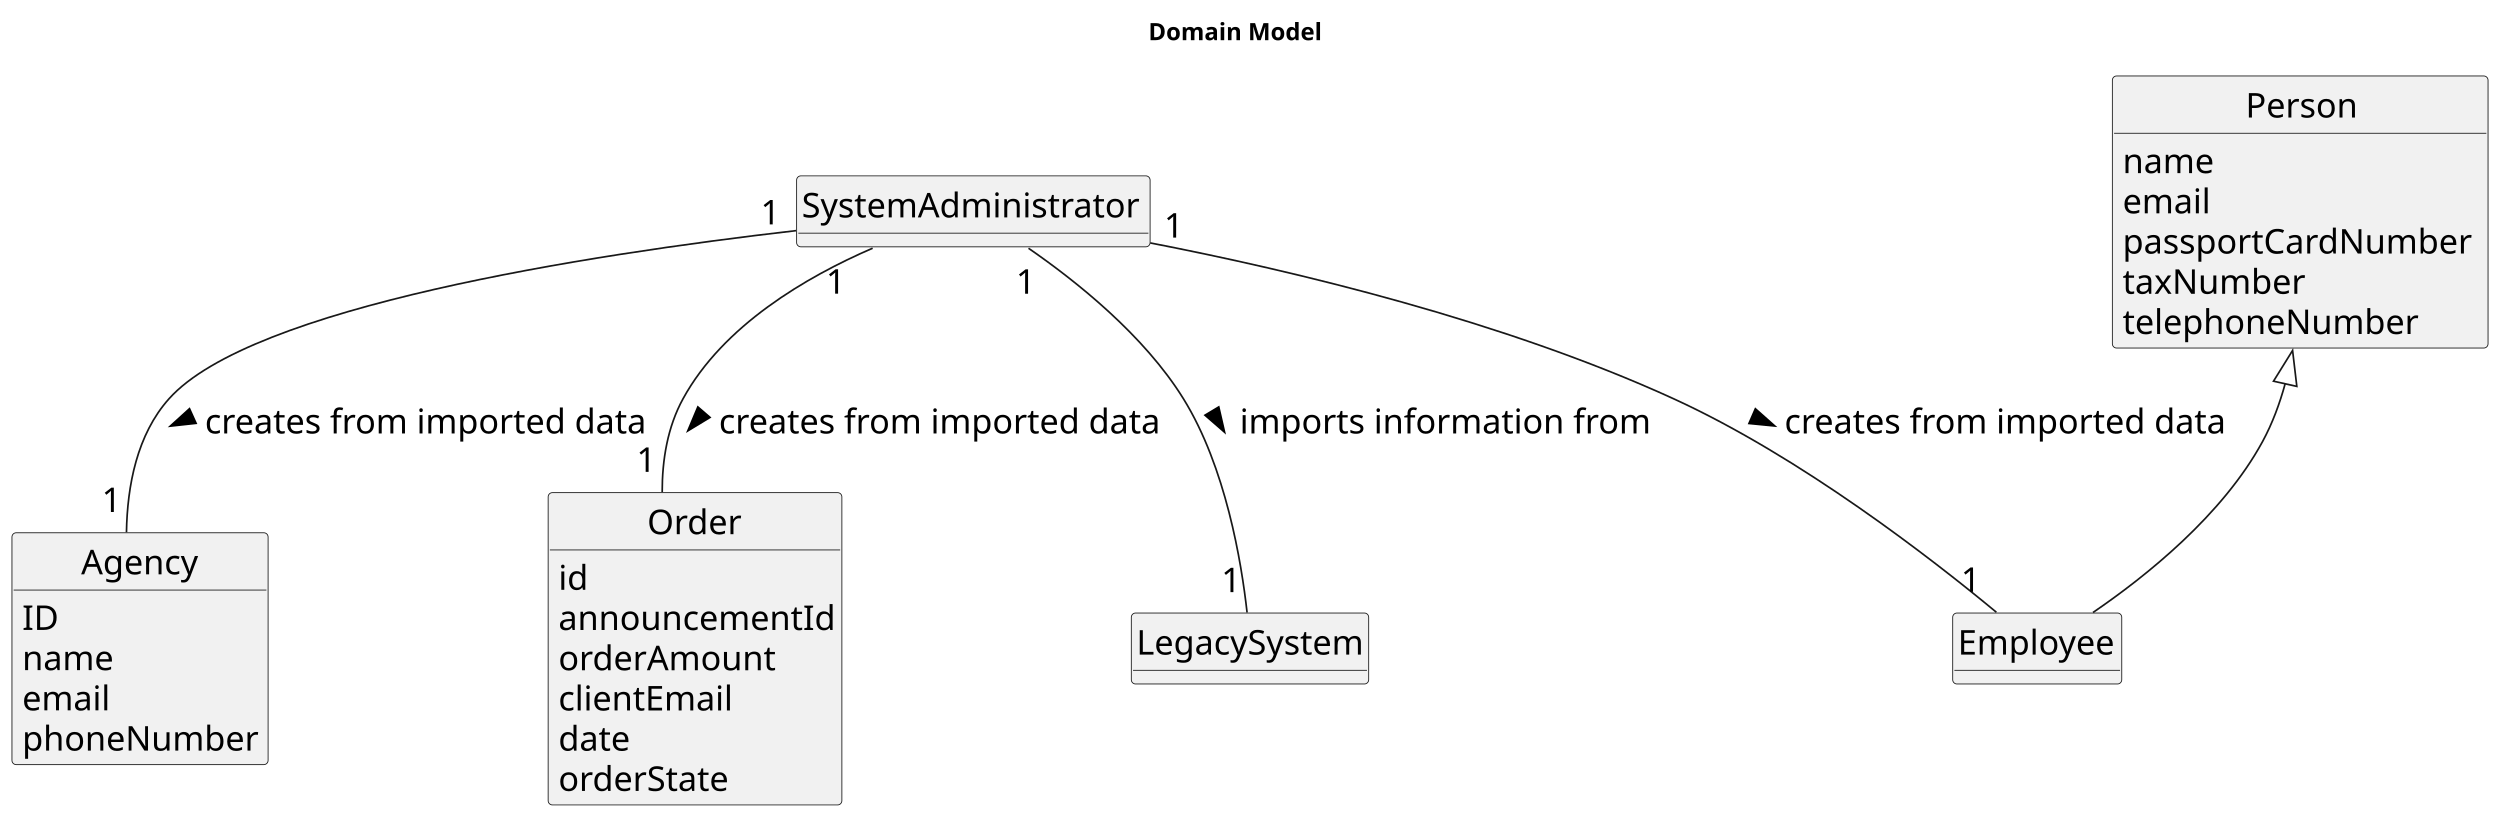
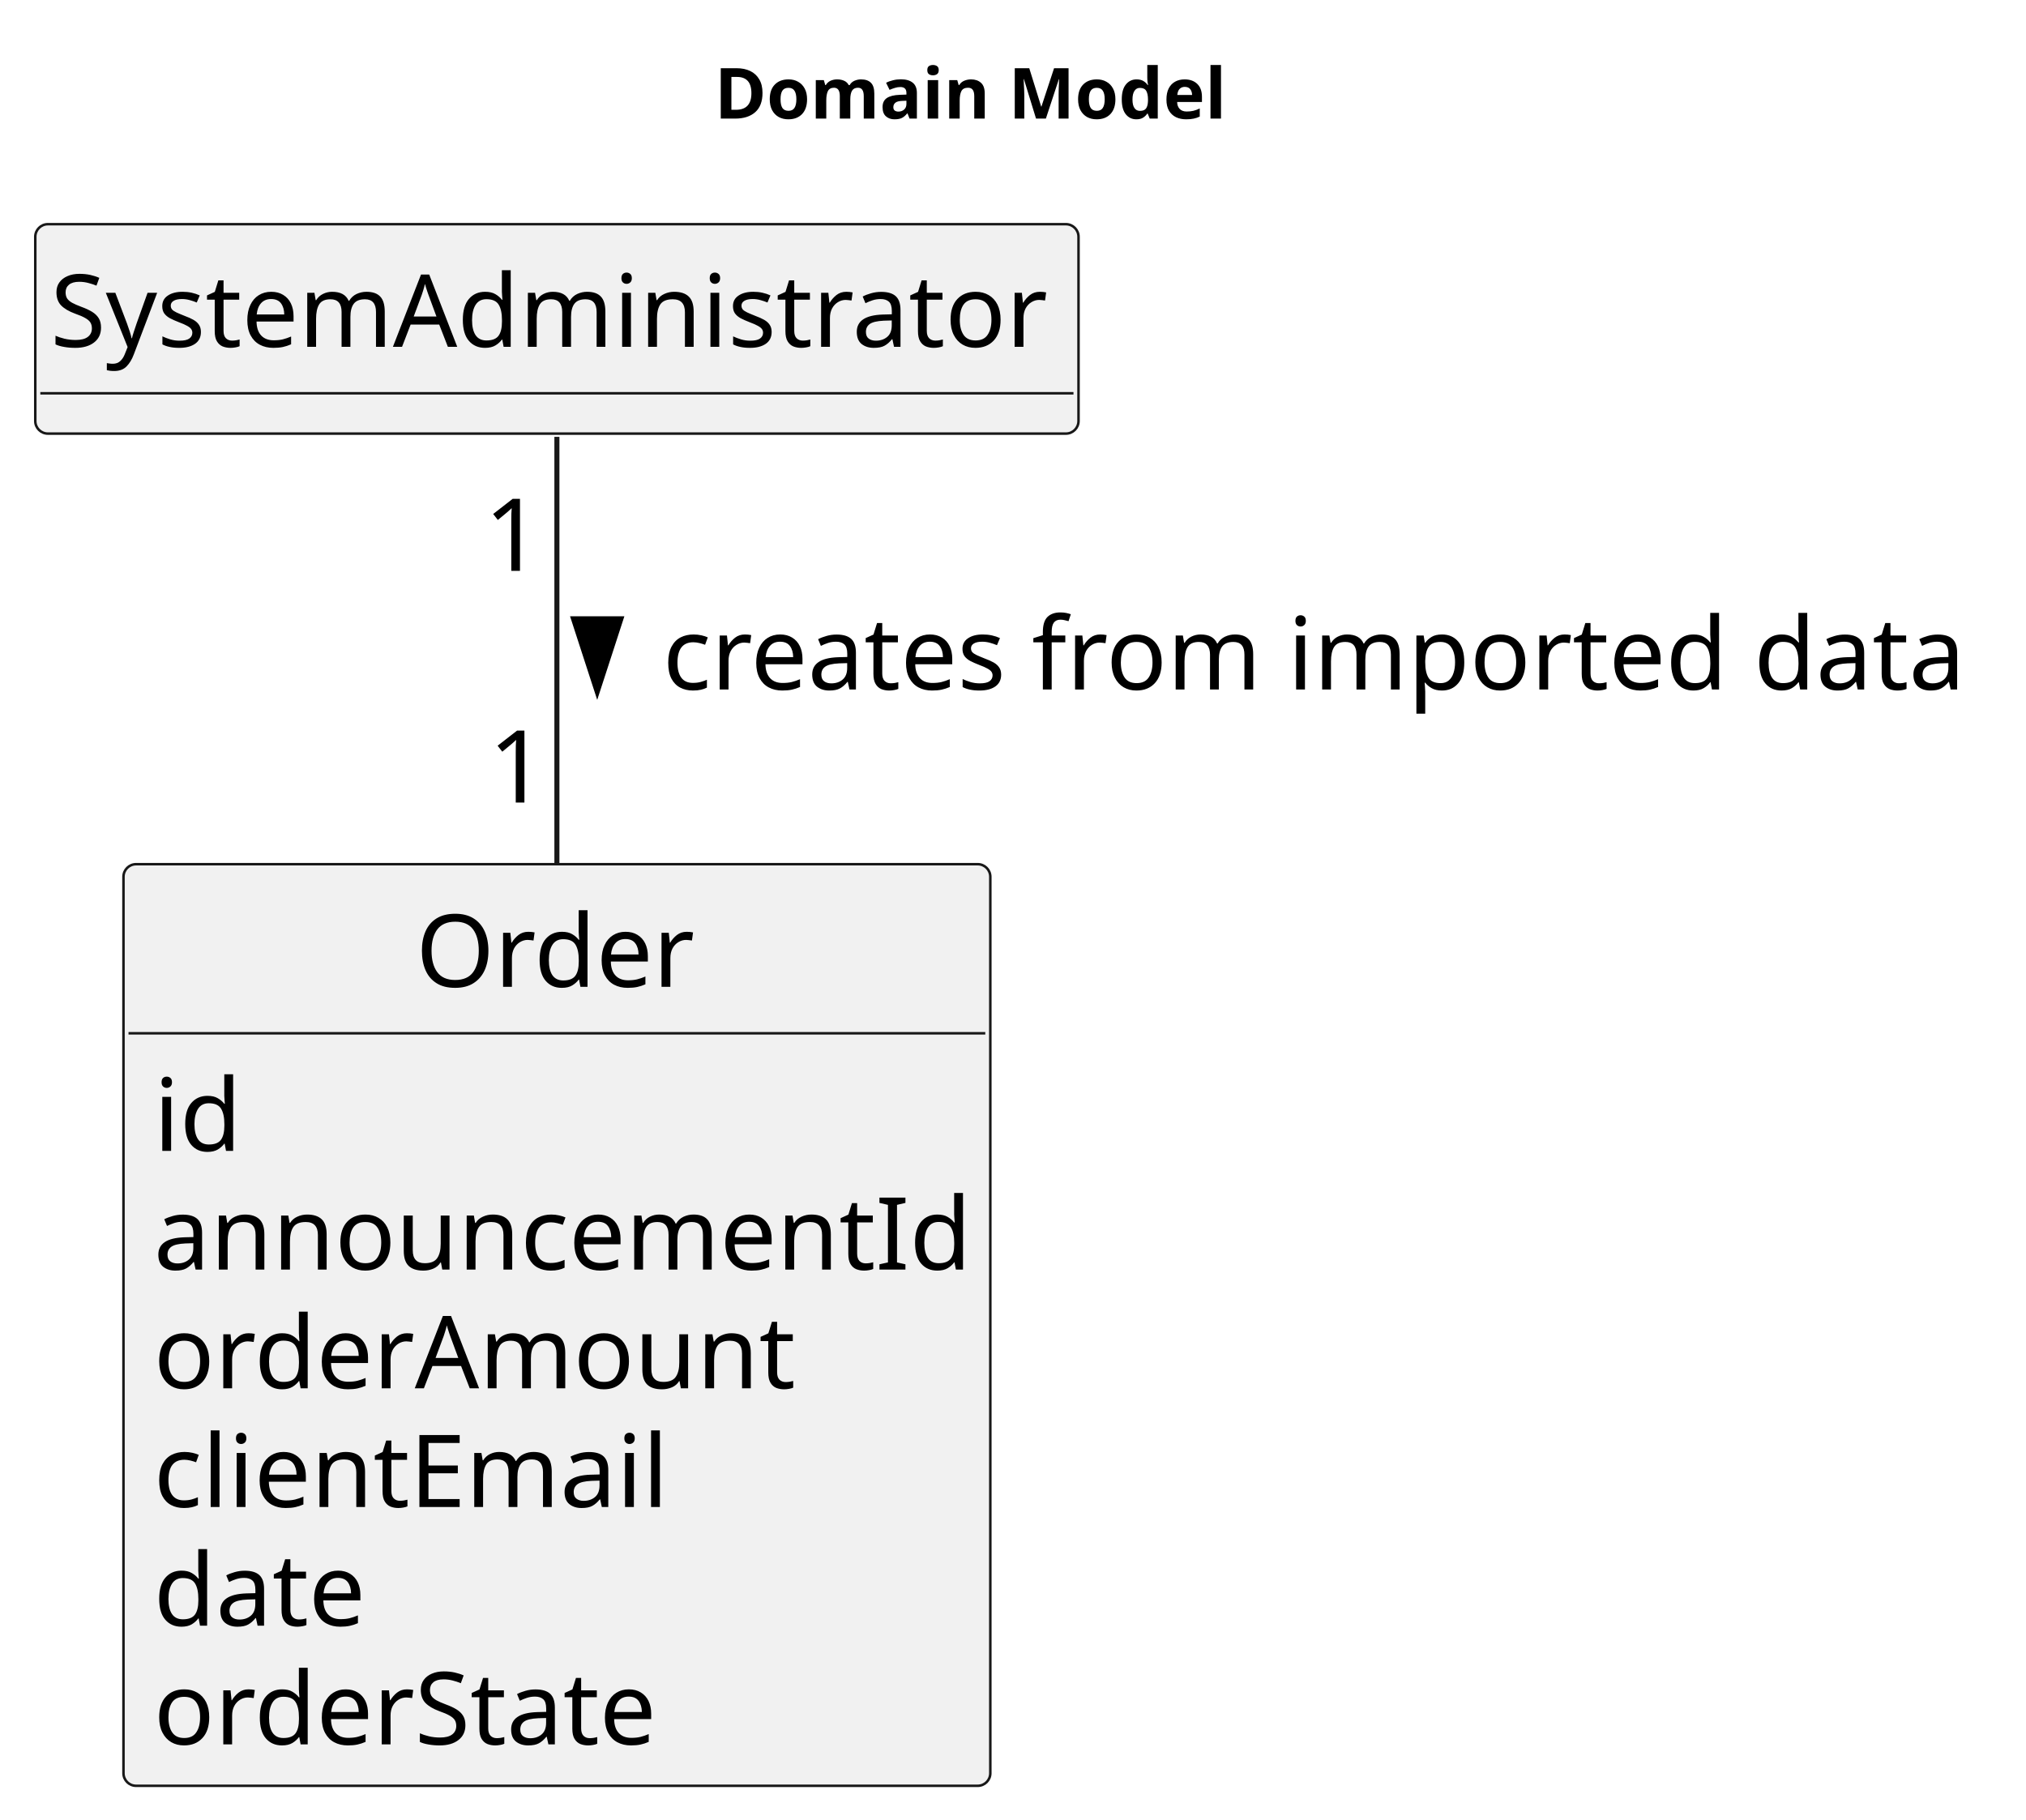
- <svg xmlns="http://www.w3.org/2000/svg" contentStyleType="text/css" height="478px" preserveAspectRatio="none" style="width:1464px;height:478px;background:#FFFFFF;" version="1.1" viewBox="0 0 1464 478" width="1464px" zoomAndPan="magnify">
+ <svg xmlns="http://www.w3.org/2000/svg" contentStyleType="text/css" height="361px" preserveAspectRatio="none" style="width:402px;height:361px;background:#FFFFFF;" version="1.1" viewBox="0 0 402 361" width="402px" zoomAndPan="magnify">
  <defs />
  <g>
-     <text fill="#000000" font-family="sans-serif" font-size="14" font-weight="bold" lengthAdjust="spacing" textLength="105" x="672.5" y="23.535">Domain Model</text>
-     <g id="elem_Agency">
-       <rect codeLine="14" fill="#F1F1F1" height="135.773" id="Agency" rx="2.5" ry="2.5" style="stroke:#181818;stroke-width:0.5;" width="150" x="7" y="311.988" />
-       <text fill="#000000" font-family="sans-serif" font-size="20" lengthAdjust="spacing" textLength="69" x="47.5" y="336.324">Agency</text>
-       <line style="stroke:#181818;stroke-width:0.5;" x1="8" x2="156" y1="345.543" y2="345.543" />
-       <text fill="#000000" font-family="sans-serif" font-size="20" lengthAdjust="spacing" textLength="21" x="13" y="368.879">ID</text>
-       <text fill="#000000" font-family="sans-serif" font-size="20" lengthAdjust="spacing" textLength="53" x="13" y="392.434">name</text>
-       <text fill="#000000" font-family="sans-serif" font-size="20" lengthAdjust="spacing" textLength="53" x="13" y="415.988">email</text>
-       <text fill="#000000" font-family="sans-serif" font-size="20" lengthAdjust="spacing" textLength="138" x="13" y="439.543">phoneNumber</text>
-     </g>
+     <text fill="#000000" font-family="sans-serif" font-size="14" font-weight="bold" lengthAdjust="spacing" textLength="105" x="141.75" y="23.535">Domain Model</text>
    <g id="elem_Order">
-       <rect codeLine="21" fill="#F1F1F1" height="182.883" id="Order" rx="2.5" ry="2.5" style="stroke:#181818;stroke-width:0.5;" width="172" x="321" y="288.488" />
-       <text fill="#000000" font-family="sans-serif" font-size="20" lengthAdjust="spacing" textLength="56" x="379" y="312.824">Order</text>
-       <line style="stroke:#181818;stroke-width:0.5;" x1="322" x2="492" y1="322.043" y2="322.043" />
-       <text fill="#000000" font-family="sans-serif" font-size="20" lengthAdjust="spacing" textLength="19" x="327" y="345.379">id</text>
-       <text fill="#000000" font-family="sans-serif" font-size="20" lengthAdjust="spacing" textLength="160" x="327" y="368.934">announcementId</text>
-       <text fill="#000000" font-family="sans-serif" font-size="20" lengthAdjust="spacing" textLength="128" x="327" y="392.488">orderAmount</text>
-       <text fill="#000000" font-family="sans-serif" font-size="20" lengthAdjust="spacing" textLength="105" x="327" y="416.043">clientEmail</text>
-       <text fill="#000000" font-family="sans-serif" font-size="20" lengthAdjust="spacing" textLength="42" x="327" y="439.598">date</text>
-       <text fill="#000000" font-family="sans-serif" font-size="20" lengthAdjust="spacing" textLength="99" x="327" y="463.152">orderState</text>
-     </g>
-     <g id="elem_LegacySystem">
-       <rect codeLine="30" fill="#F1F1F1" height="41.555" id="LegacySystem" rx="2.5" ry="2.5" style="stroke:#181818;stroke-width:0.5;" width="139" x="662.5" y="358.988" />
-       <text fill="#000000" font-family="sans-serif" font-size="20" lengthAdjust="spacing" textLength="133" x="665.5" y="383.324">LegacySystem</text>
-       <line style="stroke:#181818;stroke-width:0.5;" x1="663.5" x2="800.5" y1="392.543" y2="392.543" />
+       <rect codeLine="14" fill="#F1F1F1" height="182.883" id="Order" rx="2.5" ry="2.5" style="stroke:#181818;stroke-width:0.5;" width="172" x="24.5" y="171.488" />
+       <text fill="#000000" font-family="sans-serif" font-size="20" lengthAdjust="spacing" textLength="56" x="82.5" y="195.824">Order</text>
+       <line style="stroke:#181818;stroke-width:0.5;" x1="25.5" x2="195.5" y1="205.043" y2="205.043" />
+       <text fill="#000000" font-family="sans-serif" font-size="20" lengthAdjust="spacing" textLength="19" x="30.5" y="228.379">id</text>
+       <text fill="#000000" font-family="sans-serif" font-size="20" lengthAdjust="spacing" textLength="160" x="30.5" y="251.934">announcementId</text>
+       <text fill="#000000" font-family="sans-serif" font-size="20" lengthAdjust="spacing" textLength="128" x="30.5" y="275.488">orderAmount</text>
+       <text fill="#000000" font-family="sans-serif" font-size="20" lengthAdjust="spacing" textLength="105" x="30.5" y="299.043">clientEmail</text>
+       <text fill="#000000" font-family="sans-serif" font-size="20" lengthAdjust="spacing" textLength="42" x="30.5" y="322.598">date</text>
+       <text fill="#000000" font-family="sans-serif" font-size="20" lengthAdjust="spacing" textLength="99" x="30.5" y="346.152">orderState</text>
    </g>
    <g id="elem_SystemAdministrator">
-       <rect codeLine="33" fill="#F1F1F1" height="41.555" id="SystemAdministrator" rx="2.5" ry="2.5" style="stroke:#181818;stroke-width:0.5;" width="207" x="466.5" y="102.988" />
-       <text fill="#000000" font-family="sans-serif" font-size="20" lengthAdjust="spacing" textLength="201" x="469.5" y="127.324">SystemAdministrator</text>
-       <line style="stroke:#181818;stroke-width:0.5;" x1="467.5" x2="672.5" y1="136.543" y2="136.543" />
-     </g>
-     <g id="elem_Employee">
-       <rect codeLine="36" fill="#F1F1F1" height="41.555" id="Employee" rx="2.5" ry="2.5" style="stroke:#181818;stroke-width:0.5;" width="99" x="1143.5" y="358.988" />
-       <text fill="#000000" font-family="sans-serif" font-size="20" lengthAdjust="spacing" textLength="93" x="1146.5" y="383.324">Employee</text>
-       <line style="stroke:#181818;stroke-width:0.5;" x1="1144.5" x2="1241.5" y1="392.543" y2="392.543" />
-     </g>
-     <g id="elem_Person">
-       <rect codeLine="39" fill="#F1F1F1" height="159.328" id="Person" rx="2.5" ry="2.5" style="stroke:#181818;stroke-width:0.5;" width="220" x="1237" y="44.488" />
-       <text fill="#000000" font-family="sans-serif" font-size="20" lengthAdjust="spacing" textLength="64" x="1315" y="68.824">Person</text>
-       <line style="stroke:#181818;stroke-width:0.5;" x1="1238" x2="1456" y1="78.043" y2="78.043" />
-       <text fill="#000000" font-family="sans-serif" font-size="20" lengthAdjust="spacing" textLength="53" x="1243" y="101.379">name</text>
-       <text fill="#000000" font-family="sans-serif" font-size="20" lengthAdjust="spacing" textLength="53" x="1243" y="124.934">email</text>
-       <text fill="#000000" font-family="sans-serif" font-size="20" lengthAdjust="spacing" textLength="208" x="1243" y="148.488">passportCardNumber</text>
-       <text fill="#000000" font-family="sans-serif" font-size="20" lengthAdjust="spacing" textLength="108" x="1243" y="172.043">taxNumber</text>
-       <text fill="#000000" font-family="sans-serif" font-size="20" lengthAdjust="spacing" textLength="173" x="1243" y="195.598">telephoneNumber</text>
-     </g>
-     <g id="link_Person_Employee">
-       <path d="M1338.25,224.488 C1335.01,236.348 1330.71,247.968 1325,258.488 C1301.55,301.718 1256.53,337.608 1225.65,358.678 " fill="none" id="Person-backto-Employee" style="stroke:#181818;stroke-width:1.0;" />
-       <polygon fill="none" points="1331.36,223.228,1342.54,205.228,1345.02,226.278,1331.36,223.228" style="stroke:#181818;stroke-width:1.0;" />
-     </g>
-     <g id="link_SystemAdministrator_LegacySystem">
-       <path codeLine="47" d="M602.29,145.378 C630.34,164.728 669.97,196.338 693,233.488 C717.8,273.498 727.01,329.178 730.29,358.708 " fill="none" id="SystemAdministrator-LegacySystem" style="stroke:#181818;stroke-width:1.0;" />
-       <polygon fill="#000000" points="717.116,253.125,713.702,238.297,705.638,243.135,717.116,253.125" style="stroke:#000000;stroke-width:1.0;" />
-       <text fill="#000000" font-family="sans-serif" font-size="20" lengthAdjust="spacing" textLength="245" x="726" y="253.824">imports information from</text>
-       <text fill="#000000" font-family="sans-serif" font-size="20" lengthAdjust="spacing" textLength="13" x="594.932" y="172.018">1</text>
-       <text fill="#000000" font-family="sans-serif" font-size="20" lengthAdjust="spacing" textLength="13" x="715.186" y="346.772">1</text>
-     </g>
-     <g id="link_SystemAdministrator_Employee">
-       <path codeLine="48" d="M673.57,142.258 C758.53,158.778 880.57,188.008 980,233.488 C1054.53,267.578 1131.35,327.278 1169.1,358.558 " fill="none" id="SystemAdministrator-Employee" style="stroke:#181818;stroke-width:1.0;" />
-       <polygon fill="#000000" points="1039.332,249.466,1027.949,239.367,1024.187,247.986,1039.332,249.466" style="stroke:#000000;stroke-width:1.0;" />
-       <text fill="#000000" font-family="sans-serif" font-size="20" lengthAdjust="spacing" textLength="263" x="1045" y="253.824">creates from imported data</text>
-       <text fill="#000000" font-family="sans-serif" font-size="20" lengthAdjust="spacing" textLength="13" x="681.653" y="139.128">1</text>
-       <text fill="#000000" font-family="sans-serif" font-size="20" lengthAdjust="spacing" textLength="13" x="1148.31" y="346.584">1</text>
-     </g>
-     <g id="link_SystemAdministrator_Agency">
-       <path codeLine="49" d="M466.16,135.068 C342.64,149.318 147.07,179.808 99,233.488 C80.25,254.418 74.52,284.398 74.06,311.698 " fill="none" id="SystemAdministrator-Agency" style="stroke:#181818;stroke-width:1.0;" />
-       <polygon fill="#000000" points="99.706,249.551,114.832,247.895,110.97,239.32,99.706,249.551" style="stroke:#000000;stroke-width:1.0;" />
-       <text fill="#000000" font-family="sans-serif" font-size="20" lengthAdjust="spacing" textLength="263" x="120" y="253.824">creates from imported data</text>
-       <text fill="#000000" font-family="sans-serif" font-size="20" lengthAdjust="spacing" textLength="13" x="445.402" y="131.41">1</text>
-       <text fill="#000000" font-family="sans-serif" font-size="20" lengthAdjust="spacing" textLength="13" x="59.571" y="299.846">1</text>
+       <rect fill="#F1F1F1" height="41.555" id="SystemAdministrator" rx="2.5" ry="2.5" style="stroke:#181818;stroke-width:0.5;" width="207" x="7" y="44.488" />
+       <text fill="#000000" font-family="sans-serif" font-size="20" lengthAdjust="spacing" textLength="201" x="10" y="68.824">SystemAdministrator</text>
+       <line style="stroke:#181818;stroke-width:0.5;" x1="8" x2="213" y1="78.043" y2="78.043" />
    </g>
    <g id="link_SystemAdministrator_Order">
-       <path codeLine="50" d="M511.01,145.338 C471.85,162.288 423.48,190.658 400,233.488 C390.94,250.008 387.75,269.238 387.78,288.198 " fill="none" id="SystemAdministrator-Order" style="stroke:#181818;stroke-width:1.0;" />
-       <polygon fill="#000000" points="402.775,252.323,415.788,244.436,408.667,238.293,402.775,252.323" style="stroke:#000000;stroke-width:1.0;" />
-       <text fill="#000000" font-family="sans-serif" font-size="20" lengthAdjust="spacing" textLength="263" x="421" y="253.824">creates from imported data</text>
-       <text fill="#000000" font-family="sans-serif" font-size="20" lengthAdjust="spacing" textLength="13" x="483.684" y="171.97">1</text>
-       <text fill="#000000" font-family="sans-serif" font-size="20" lengthAdjust="spacing" textLength="13" x="372.73" y="276.33">1</text>
+       <path codeLine="22" d="M110.5,86.678 C110.5,106.968 110.5,139.708 110.5,171.428 " fill="none" id="SystemAdministrator-Order" style="stroke:#181818;stroke-width:1.0;" />
+       <polygon fill="#000000" points="118.5,137.266,123.202,122.793,113.798,122.793,118.5,137.266" style="stroke:#000000;stroke-width:1.0;" />
+       <text fill="#000000" font-family="sans-serif" font-size="20" lengthAdjust="spacing" textLength="263" x="131.5" y="136.824">creates from imported data</text>
+       <text fill="#000000" font-family="sans-serif" font-size="20" lengthAdjust="spacing" textLength="13" x="96.078" y="113.275">1</text>
+       <text fill="#000000" font-family="sans-serif" font-size="20" lengthAdjust="spacing" textLength="13" x="96.962" y="159.257">1</text>
    </g>
  </g>
</svg>
